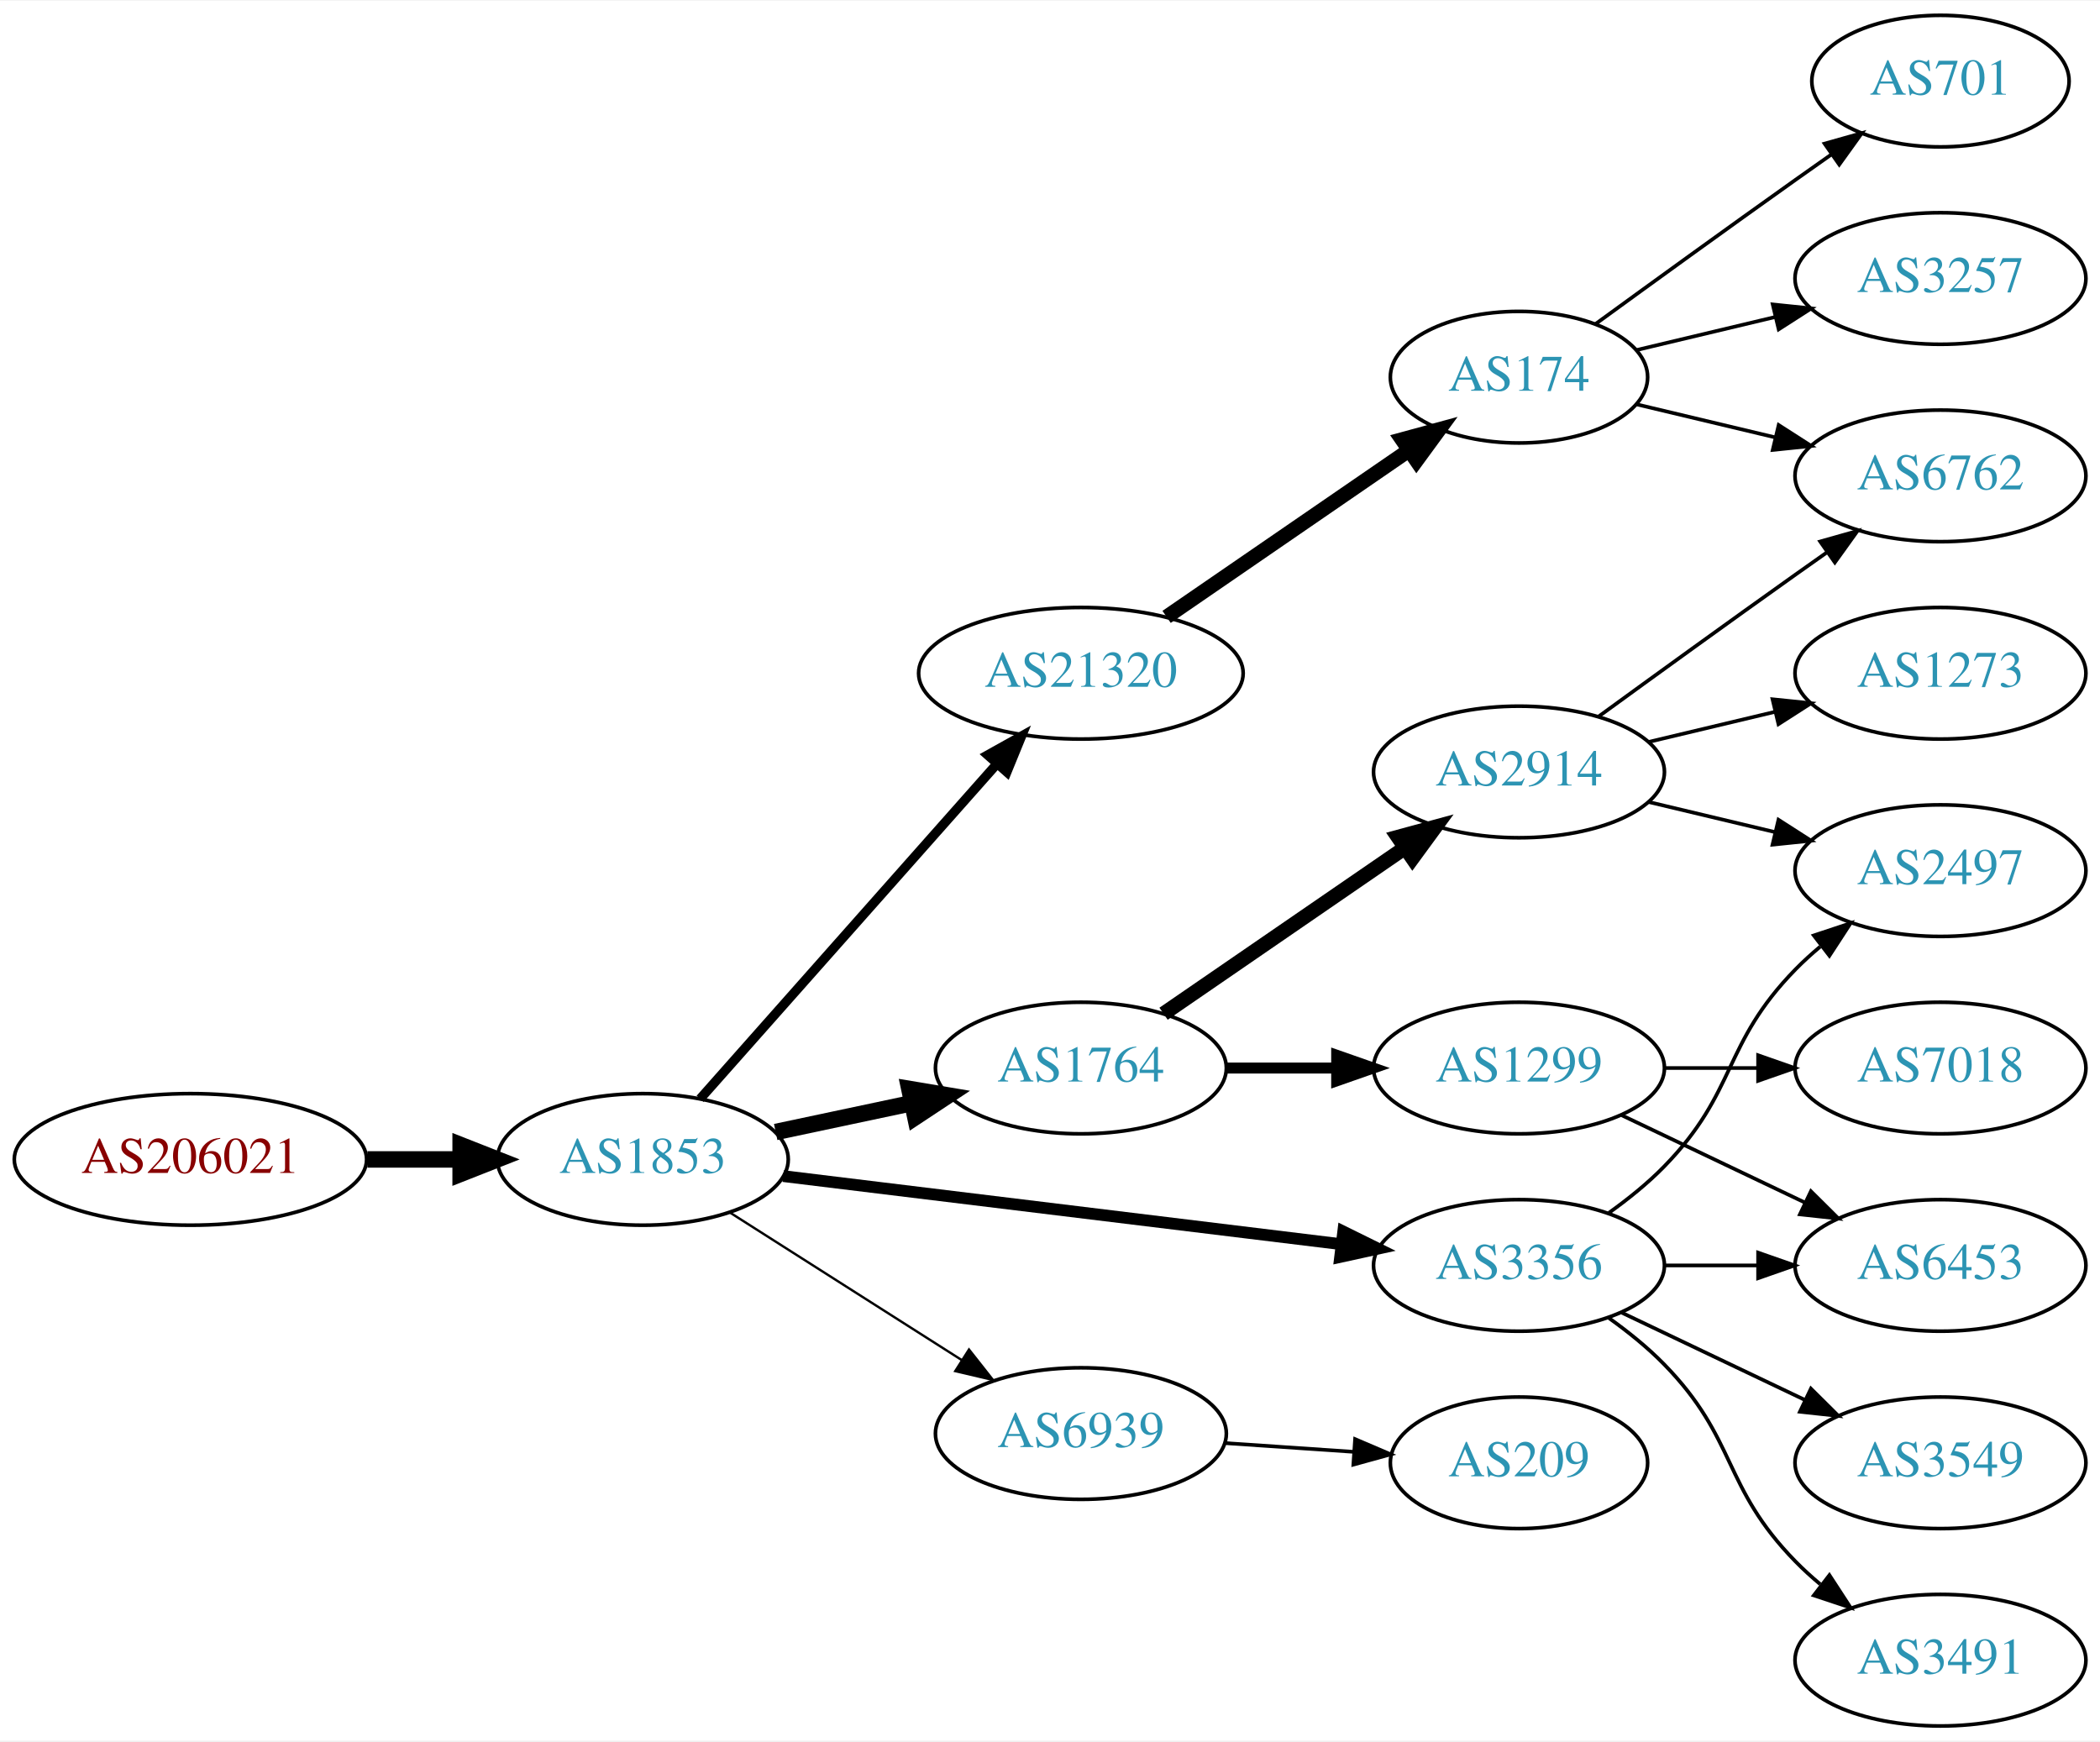
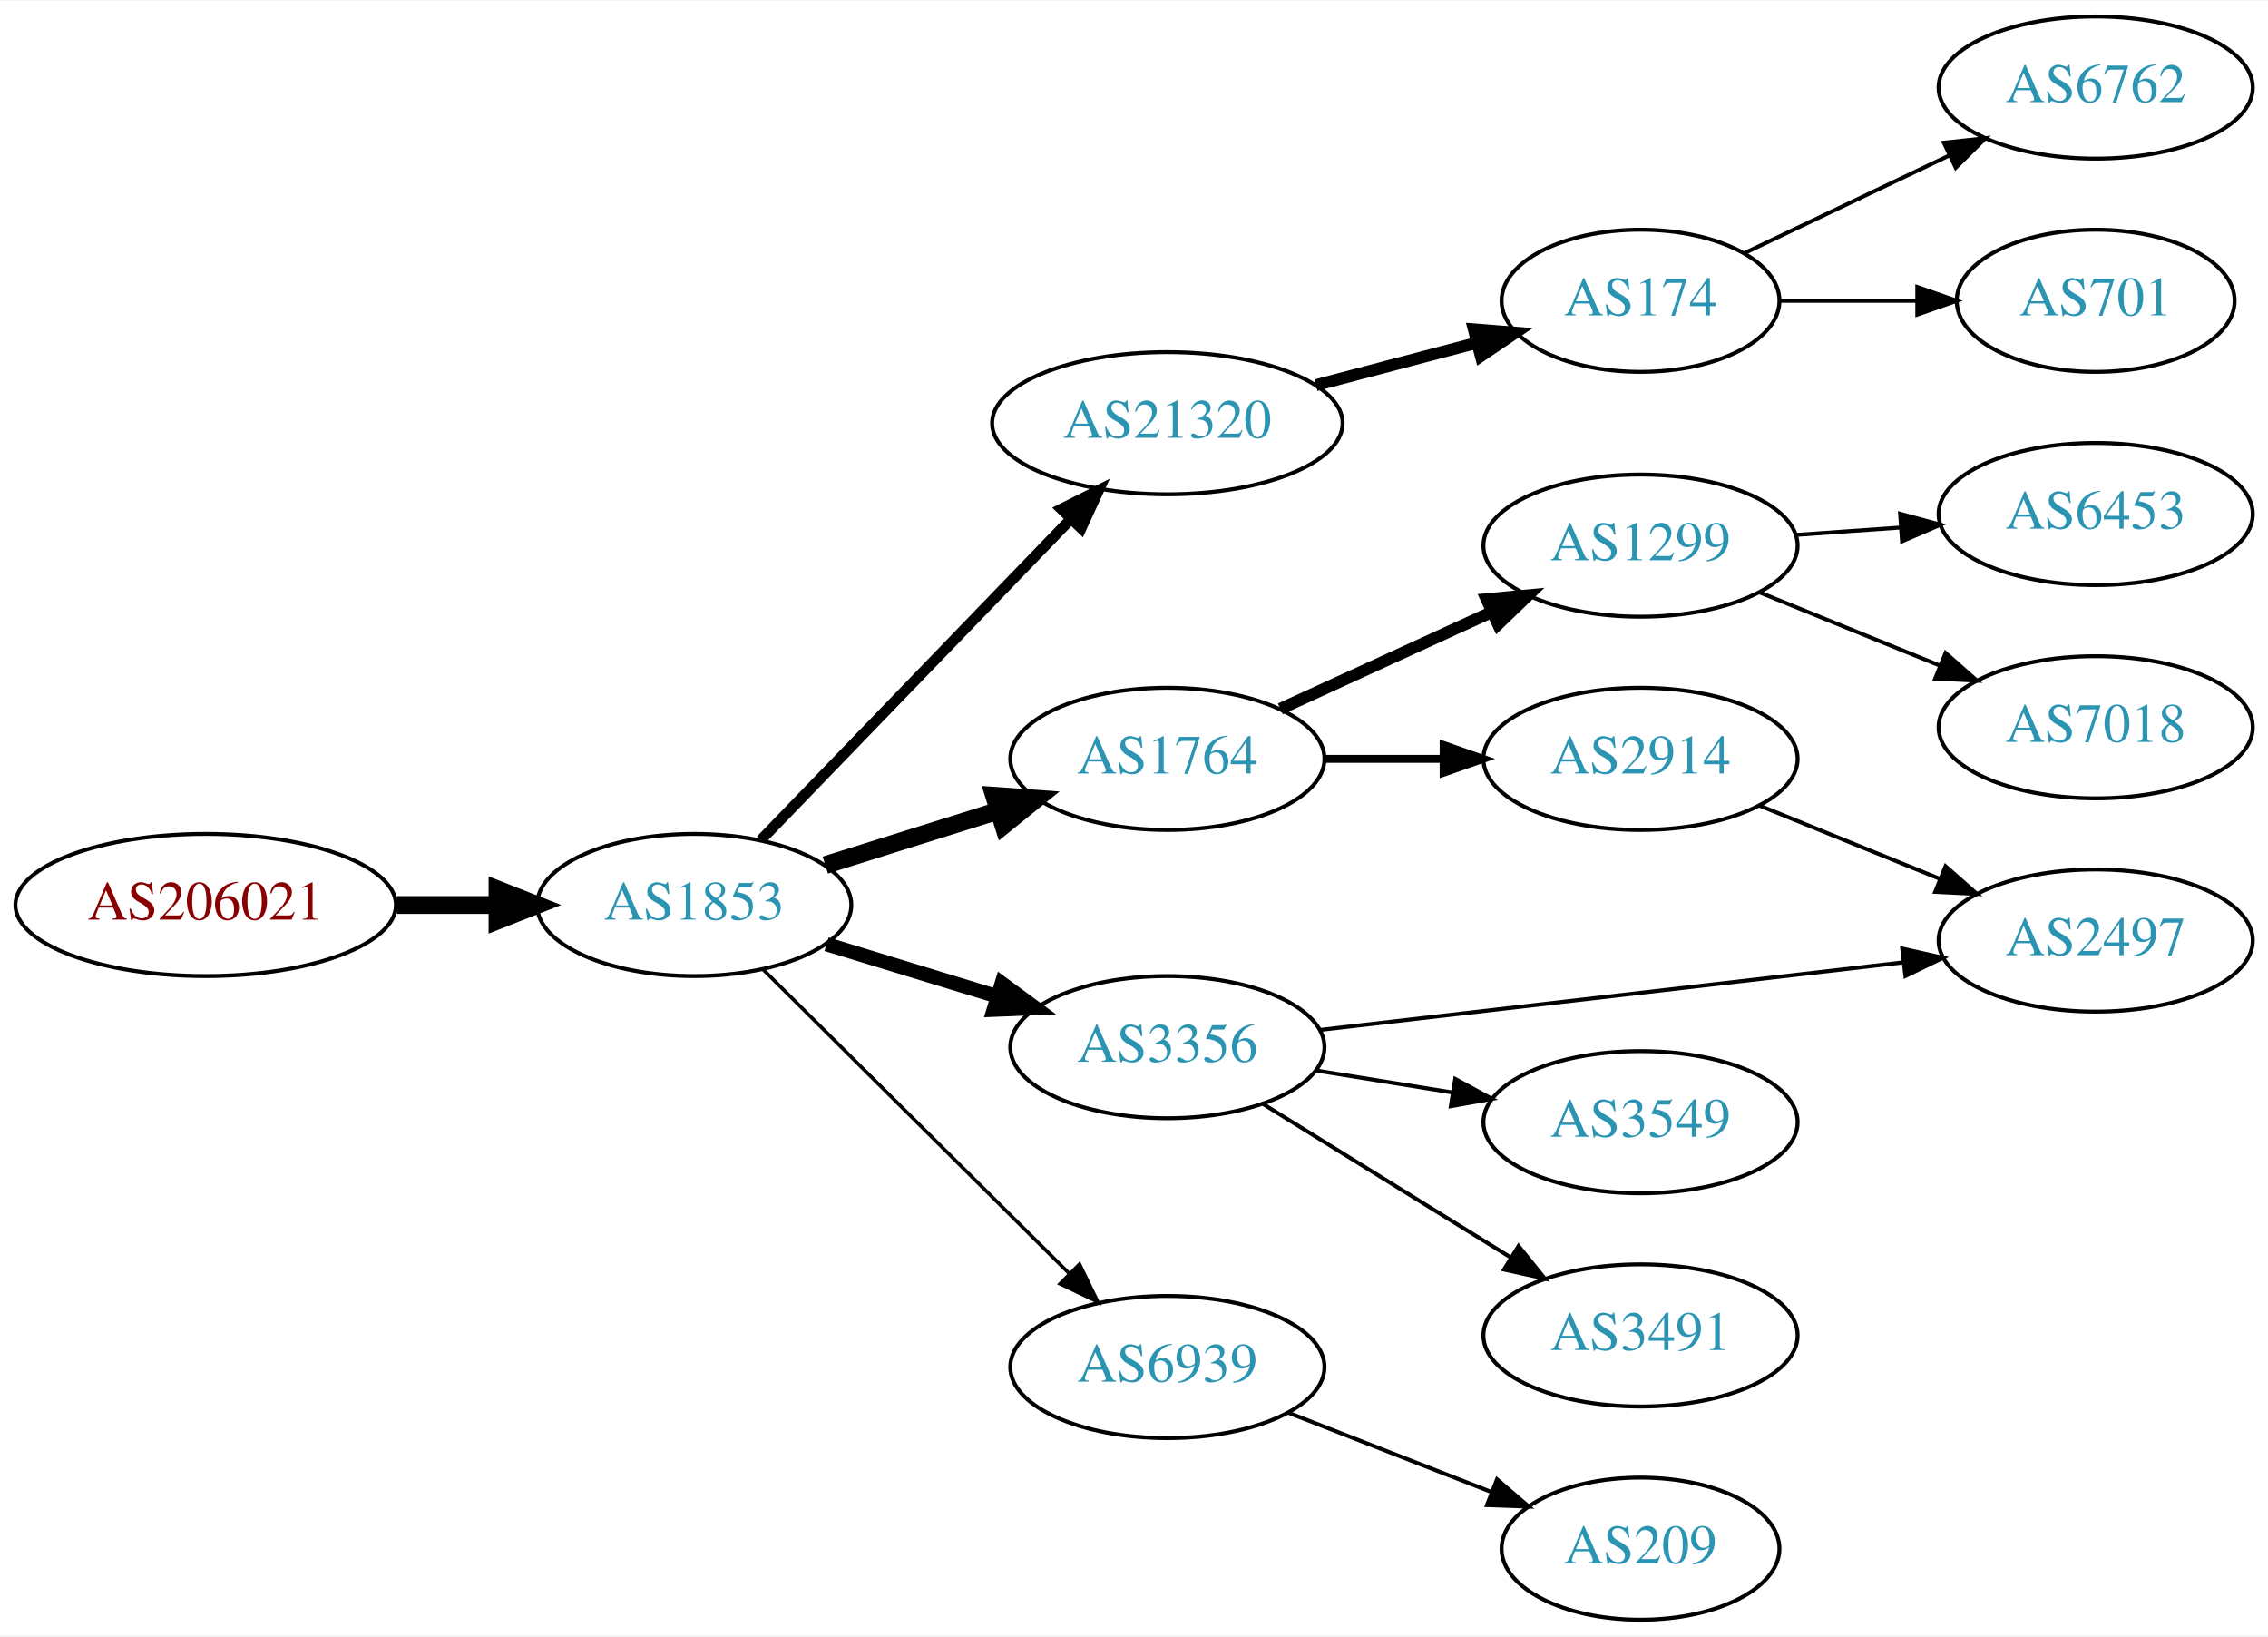
- <svg xmlns="http://www.w3.org/2000/svg" xmlns:xlink="http://www.w3.org/1999/xlink" width="574pt" height="476pt" viewBox="0.00 0.00 574.46 476.00">
-   <g id="graph0" class="graph" transform="scale(1 1) rotate(0) translate(4 472)">
-     <polygon fill="white" stroke="none" points="-4,4 -4,-472 570.463,-472 570.463,4 -4,4" />
+ <svg xmlns="http://www.w3.org/2000/svg" xmlns:xlink="http://www.w3.org/1999/xlink" width="574pt" height="414pt" viewBox="0.00 0.00 574.46 414.00">
+   <g id="graph0" class="graph" transform="scale(1 1) rotate(0) translate(4 410)">
+     <polygon fill="white" stroke="none" points="-4,4 -4,-410 570.463,-410 570.463,4 -4,4" />
    <g id="node1" class="node">
      <g id="a_node1">
        <a xlink:href="/asn/206021" xlink:title="AS206021 ~ Wirtschaftskammer Steiermark [AT]">
-           <ellipse fill="#ffffff" stroke="black" cx="48.096" cy="-155" rx="48.192" ry="18" />
-           <text text-anchor="middle" x="48.096" y="-151.3" font-family="Times,serif" font-size="14.00" fill="#880000">AS206021</text>
+           <ellipse fill="#ffffff" stroke="black" cx="48.096" cy="-181" rx="48.192" ry="18" />
+           <text text-anchor="middle" x="48.096" y="-177.3" font-family="Times,serif" font-size="14.00" fill="#880000">AS206021</text>
        </a>
      </g>
    </g>
    <g id="node2" class="node">
      <g id="a_node2">
        <a xlink:href="/asn/1853" xlink:title="AS1853 ~ ACOnet Backbone [AT]">
-           <ellipse fill="#ffffff" stroke="black" cx="171.838" cy="-155" rx="39.794" ry="18" />
-           <text text-anchor="middle" x="171.838" y="-151.3" font-family="Times,serif" font-size="14.00" fill="#2c94b3">AS1853</text>
+           <ellipse fill="#ffffff" stroke="black" cx="171.838" cy="-181" rx="39.794" ry="18" />
+           <text text-anchor="middle" x="171.838" y="-177.3" font-family="Times,serif" font-size="14.00" fill="#2c94b3">AS1853</text>
        </a>
      </g>
    </g>
    <g id="edge1" class="edge">
-       <path fill="none" stroke="black" stroke-width="4.5" d="M96.513,-155C104.867,-155 113.577,-155 121.969,-155" />
-       <polygon fill="black" stroke="black" stroke-width="4.5" points="122.004,-158.938 132.004,-155 122.004,-151.063 122.004,-158.938" />
+       <path fill="none" stroke="black" stroke-width="4.5" d="M96.513,-181C104.867,-181 113.577,-181 121.969,-181" />
+       <polygon fill="black" stroke="black" stroke-width="4.5" points="122.004,-184.938 132.004,-181 122.004,-177.063 122.004,-184.938" />
    </g>
    <g id="node3" class="node">
      <g id="a_node3">
        <a xlink:href="/asn/21320" xlink:title="AS21320 ~ GEANT Vereniging [EU]">
-           <ellipse fill="#ffffff" stroke="black" cx="291.681" cy="-288" rx="44.393" ry="18" />
-           <text text-anchor="middle" x="291.681" y="-284.3" font-family="Times,serif" font-size="14.00" fill="#2c94b3">AS21320</text>
+           <ellipse fill="#ffffff" stroke="black" cx="291.681" cy="-303" rx="44.393" ry="18" />
+           <text text-anchor="middle" x="291.681" y="-299.3" font-family="Times,serif" font-size="14.00" fill="#2c94b3">AS21320</text>
        </a>
      </g>
    </g>
    <g id="edge2" class="edge">
-       <path fill="none" stroke="black" stroke-width="2.571" d="M187.525,-171.576C207.877,-194.546 244.825,-236.246 268.535,-263.006" />
-       <polygon fill="black" stroke="black" stroke-width="2.571" points="266.184,-265.63 275.435,-270.794 271.423,-260.988 266.184,-265.63" />
+       <path fill="none" stroke="black" stroke-width="2.7" d="M188.731,-197.453C208.912,-218.347 243.901,-254.57 267.173,-278.663" />
+       <polygon fill="black" stroke="black" stroke-width="2.7" points="264.818,-281.263 274.283,-286.024 269.853,-276.4 264.818,-281.263" />
    </g>
    <g id="node4" class="node">
      <g id="a_node4">
        <a xlink:href="/asn/1764" xlink:title="AS1764 ~ NEXTLAYER-AS [AT]">
-           <ellipse fill="#ffffff" stroke="black" cx="291.681" cy="-180" rx="39.794" ry="18" />
-           <text text-anchor="middle" x="291.681" y="-176.3" font-family="Times,serif" font-size="14.00" fill="#2c94b3">AS1764</text>
+           <ellipse fill="#ffffff" stroke="black" cx="291.681" cy="-218" rx="39.794" ry="18" />
+           <text text-anchor="middle" x="291.681" y="-214.3" font-family="Times,serif" font-size="14.00" fill="#2c94b3">AS1764</text>
        </a>
      </g>
    </g>
    <g id="edge3" class="edge">
-       <path fill="none" stroke="black" stroke-width="4.5" d="M208.195,-162.501C219.847,-164.973 232.971,-167.757 245.267,-170.366" />
-       <polygon fill="black" stroke="black" stroke-width="4.5" points="244.749,-174.281 255.349,-172.504 246.384,-166.577 244.749,-174.281" />
+       <path fill="none" stroke="black" stroke-width="4.5" d="M205.039,-191.11C218.549,-195.352 234.437,-200.341 248.836,-204.862" />
+       <polygon fill="black" stroke="black" stroke-width="4.5" points="247.798,-208.663 258.518,-207.902 250.157,-201.149 247.798,-208.663" />
    </g>
    <g id="node5" class="node">
      <g id="a_node5">
        <a xlink:href="/asn/3356" xlink:title="AS3356 ~ Level 3 Parent, LLC [US]">
-           <ellipse fill="#ffffff" stroke="black" cx="411.523" cy="-126" rx="39.794" ry="18" />
-           <text text-anchor="middle" x="411.523" y="-122.3" font-family="Times,serif" font-size="14.00" fill="#2c94b3">AS3356</text>
+           <ellipse fill="#ffffff" stroke="black" cx="291.681" cy="-145" rx="39.794" ry="18" />
+           <text text-anchor="middle" x="291.681" y="-141.3" font-family="Times,serif" font-size="14.00" fill="#2c94b3">AS3356</text>
        </a>
      </g>
    </g>
    <g id="edge4" class="edge">
-       <path fill="none" stroke="black" stroke-width="3.214" d="M210.238,-150.437C251.475,-145.405 317.919,-137.299 362.861,-131.815" />
-       <polygon fill="black" stroke="black" stroke-width="3.214" points="363.447,-135.27 372.949,-130.584 362.599,-128.321 363.447,-135.27" />
+       <path fill="none" stroke="black" stroke-width="3.6" d="M205.351,-171.068C218.746,-166.975 234.438,-162.182 248.686,-157.829" />
+       <polygon fill="black" stroke="black" stroke-width="3.6" points="249.733,-161.169 258.274,-154.9 247.687,-154.474 249.733,-161.169" />
    </g>
    <g id="node6" class="node">
      <g id="a_node6">
        <a xlink:href="/asn/6939" xlink:title="AS6939 ~ Hurricane Electric LLC [US]">
-           <ellipse fill="#ffffff" stroke="black" cx="291.681" cy="-80" rx="39.794" ry="18" />
-           <text text-anchor="middle" x="291.681" y="-76.3" font-family="Times,serif" font-size="14.00" fill="#2c94b3">AS6939</text>
+           <ellipse fill="#ffffff" stroke="black" cx="291.681" cy="-64" rx="39.794" ry="18" />
+           <text text-anchor="middle" x="291.681" y="-60.3" font-family="Times,serif" font-size="14.00" fill="#2c94b3">AS6939</text>
        </a>
      </g>
    </g>
    <g id="edge5" class="edge">
-       <path fill="none" stroke="black" stroke-width="0.643" d="M195.559,-140.539C213.62,-129.045 239.09,-112.835 259.129,-100.081" />
-       <polygon fill="black" stroke="black" stroke-width="0.643" points="261.07,-102.994 267.627,-94.672 257.311,-97.089 261.07,-102.994" />
+       <path fill="none" stroke="black" stroke-width="0.9" d="M189.223,-164.732C209.337,-144.762 243.612,-110.732 266.693,-87.816" />
+       <polygon fill="black" stroke="black" stroke-width="0.9" points="269.424,-90.037 274.054,-80.507 264.492,-85.069 269.424,-90.037" />
    </g>
    <g id="node7" class="node">
      <g id="a_node7">
        <a xlink:href="/asn/174" xlink:title="AS174 ~ Cogent Communications [US]">
-           <ellipse fill="#ffffff" stroke="black" cx="411.523" cy="-369" rx="35.194" ry="18" />
-           <text text-anchor="middle" x="411.523" y="-365.3" font-family="Times,serif" font-size="14.00" fill="#2c94b3">AS174</text>
+           <ellipse fill="#ffffff" stroke="black" cx="411.523" cy="-334" rx="35.194" ry="18" />
+           <text text-anchor="middle" x="411.523" y="-330.3" font-family="Times,serif" font-size="14.00" fill="#2c94b3">AS174</text>
        </a>
      </g>
    </g>
    <g id="edge6" class="edge">
-       <path fill="none" stroke="black" stroke-width="4" d="M315.123,-303.426C333.938,-316.359 360.935,-334.915 381.411,-348.99" />
-       <polygon fill="black" stroke="black" stroke-width="4" points="379.521,-351.937 389.744,-354.718 383.486,-346.169 379.521,-351.937" />
+       <path fill="none" stroke="black" stroke-width="3" d="M329.321,-312.639C342.242,-316.038 356.841,-319.878 370.06,-323.356" />
+       <polygon fill="black" stroke="black" stroke-width="3" points="369.288,-326.772 379.85,-325.931 371.069,-320.002 369.288,-326.772" />
+     </g>
+     <g id="node10" class="node">
+       <g id="a_node10">
+         <a xlink:href="/asn/2914" xlink:title="AS2914 ~ NTT America, Inc. [US]">
+           <ellipse fill="#ffffff" stroke="black" cx="411.523" cy="-218" rx="39.794" ry="18" />
+           <text text-anchor="middle" x="411.523" y="-214.3" font-family="Times,serif" font-size="14.00" fill="#2c94b3">AS2914</text>
+         </a>
+       </g>
+     </g>
+     <g id="edge9" class="edge">
+       <path fill="none" stroke="black" stroke-width="2" d="M331.593,-218C341.146,-218 351.496,-218 361.459,-218" />
+       <polygon fill="black" stroke="black" stroke-width="2" points="361.651,-221.5 371.651,-218 361.651,-214.5 361.651,-221.5" />
    </g>
    <g id="node11" class="node">
      <g id="a_node11">
        <a xlink:href="/asn/1299" xlink:title="AS1299 ~ Telia Carrier [EU]">
-           <ellipse fill="#ffffff" stroke="black" cx="411.523" cy="-180" rx="39.794" ry="18" />
-           <text text-anchor="middle" x="411.523" y="-176.3" font-family="Times,serif" font-size="14.00" fill="#2c94b3">AS1299</text>
+           <ellipse fill="#ffffff" stroke="black" cx="411.523" cy="-272" rx="39.794" ry="18" />
+           <text text-anchor="middle" x="411.523" y="-268.3" font-family="Times,serif" font-size="14.00" fill="#2c94b3">AS1299</text>
        </a>
      </g>
    </g>
    <g id="edge10" class="edge">
-       <path fill="none" stroke="black" stroke-width="3" d="M331.593,-180C341.146,-180 351.496,-180 361.459,-180" />
-       <polygon fill="black" stroke="black" stroke-width="3" points="361.651,-183.5 371.651,-180 361.651,-176.5 361.651,-183.5" />
+       <path fill="none" stroke="black" stroke-width="3" d="M320.309,-230.661C336.266,-237.973 356.537,-247.261 373.82,-255.181" />
+       <polygon fill="black" stroke="black" stroke-width="3" points="372.518,-258.435 383.067,-259.419 375.434,-252.071 372.518,-258.435" />
    </g>
    <g id="node12" class="node">
      <g id="a_node12">
-         <a xlink:href="/asn/2914" xlink:title="AS2914 ~ NTT America, Inc. [US]">
-           <ellipse fill="#ffffff" stroke="black" cx="411.523" cy="-261" rx="39.794" ry="18" />
-           <text text-anchor="middle" x="411.523" y="-257.3" font-family="Times,serif" font-size="14.00" fill="#2c94b3">AS2914</text>
-         </a>
-       </g>
-     </g>
-     <g id="edge11" class="edge">
-       <path fill="none" stroke="black" stroke-width="4" d="M314.295,-194.857C332.783,-207.565 359.597,-225.995 380.227,-240.175" />
-       <polygon fill="black" stroke="black" stroke-width="4" points="378.423,-243.183 388.647,-245.963 382.388,-237.414 378.423,-243.183" />
+         <a xlink:href="/asn/2497" xlink:title="AS2497 ~ Internet Initiative Japan Inc. [JP]">
+           <ellipse fill="#ffffff" stroke="black" cx="526.816" cy="-172" rx="39.794" ry="18" />
+           <text text-anchor="middle" x="526.816" y="-168.3" font-family="Times,serif" font-size="14.00" fill="#2c94b3">AS2497</text>
+         </a>
+       </g>
+     </g>
+     <g id="edge14" class="edge">
+       <path fill="none" stroke="black" d="M330.397,-149.368C370.603,-154.024 434.371,-161.41 478.057,-166.469" />
+       <polygon fill="black" stroke="black" points="477.818,-169.964 488.154,-167.638 478.623,-163.011 477.818,-169.964" />
+     </g>
+     <g id="node13" class="node">
+       <g id="a_node13">
+         <a xlink:href="/asn/3491" xlink:title="AS3491 ~ PCCW Global, Inc. [US]">
+           <ellipse fill="#ffffff" stroke="black" cx="411.523" cy="-72" rx="39.794" ry="18" />
+           <text text-anchor="middle" x="411.523" y="-68.3" font-family="Times,serif" font-size="14.00" fill="#2c94b3">AS3491</text>
+         </a>
+       </g>
+     </g>
+     <g id="edge12" class="edge">
+       <path fill="none" stroke="black" d="M315.962,-130.578C333.878,-119.479 358.835,-104.019 378.612,-91.768" />
+       <polygon fill="black" stroke="black" points="380.632,-94.634 387.29,-86.392 376.945,-88.683 380.632,-94.634" />
    </g>
    <g id="node14" class="node">
      <g id="a_node14">
-         <a xlink:href="/asn/6453" xlink:title="AS6453 ~ TATA COMMUNICATIONS (AMERICA) INC [US]">
-           <ellipse fill="#ffffff" stroke="black" cx="526.816" cy="-126" rx="39.794" ry="18" />
-           <text text-anchor="middle" x="526.816" y="-122.3" font-family="Times,serif" font-size="14.00" fill="#2c94b3">AS6453</text>
-         </a>
-       </g>
-     </g>
-     <g id="edge14" class="edge">
-       <path fill="none" stroke="black" d="M451.195,-126C459.398,-126 468.162,-126 476.694,-126" />
-       <polygon fill="black" stroke="black" points="476.934,-129.5 486.934,-126 476.933,-122.5 476.934,-129.5" />
+         <a xlink:href="/asn/3549" xlink:title="AS3549 ~ Level 3 Parent, LLC [US]">
+           <ellipse fill="#ffffff" stroke="black" cx="411.523" cy="-126" rx="39.794" ry="18" />
+           <text text-anchor="middle" x="411.523" y="-122.3" font-family="Times,serif" font-size="14.00" fill="#2c94b3">AS3549</text>
+         </a>
+       </g>
+     </g>
+     <g id="edge13" class="edge">
+       <path fill="none" stroke="black" d="M329.321,-139.092C340.295,-137.323 352.478,-135.359 363.999,-133.501" />
+       <polygon fill="black" stroke="black" points="364.59,-136.951 373.906,-131.904 363.476,-130.04 364.59,-136.951" />
    </g>
    <g id="node15" class="node">
      <g id="a_node15">
-         <a xlink:href="/asn/3491" xlink:title="AS3491 ~ PCCW Global, Inc. [US]">
-           <ellipse fill="#ffffff" stroke="black" cx="526.816" cy="-18" rx="39.794" ry="18" />
-           <text text-anchor="middle" x="526.816" y="-14.3" font-family="Times,serif" font-size="14.00" fill="#2c94b3">AS3491</text>
+         <a xlink:href="/asn/209" xlink:title="AS209 ~ CenturyLink Communications, LLC [US]">
+           <ellipse fill="#ffffff" stroke="black" cx="411.523" cy="-18" rx="35.194" ry="18" />
+           <text text-anchor="middle" x="411.523" y="-14.3" font-family="Times,serif" font-size="14.00" fill="#2c94b3">AS209</text>
        </a>
      </g>
    </g>
    <g id="edge15" class="edge">
-       <path fill="none" stroke="black" d="M436.117,-111.611C441.373,-107.852 446.705,-103.563 451.17,-99 471.342,-78.383 466.997,-65.617 487.17,-45 489.262,-42.861 491.546,-40.782 493.922,-38.79" />
-       <polygon fill="black" stroke="black" points="496.441,-41.268 502.222,-32.389 492.166,-35.725 496.441,-41.268" />
+       <path fill="none" stroke="black" d="M322.417,-52.392C338.034,-46.296 357.311,-38.771 373.848,-32.316" />
+       <polygon fill="black" stroke="black" points="375.177,-35.555 383.219,-28.658 372.631,-29.034 375.177,-35.555" />
+     </g>
+     <g id="node8" class="node">
+       <g id="a_node8">
+         <a xlink:href="/asn/701" xlink:title="AS701 ~ UUNET [US]">
+           <ellipse fill="#ffffff" stroke="black" cx="526.816" cy="-334" rx="35.194" ry="18" />
+           <text text-anchor="middle" x="526.816" y="-330.3" font-family="Times,serif" font-size="14.00" fill="#2c94b3">AS701</text>
+         </a>
+       </g>
+     </g>
+     <g id="edge7" class="edge">
+       <path fill="none" stroke="black" d="M446.822,-334C457.692,-334 469.87,-334 481.347,-334" />
+       <polygon fill="black" stroke="black" points="481.634,-337.5 491.634,-334 481.634,-330.5 481.634,-337.5" />
+     </g>
+     <g id="node9" class="node">
+       <g id="a_node9">
+         <a xlink:href="/asn/6762" xlink:title="AS6762 ~ TELECOM ITALIA SPARKLE S.p.A. [IT]">
+           <ellipse fill="#ffffff" stroke="black" cx="526.816" cy="-388" rx="39.794" ry="18" />
+           <text text-anchor="middle" x="526.816" y="-384.3" font-family="Times,serif" font-size="14.00" fill="#2c94b3">AS6762</text>
+         </a>
+       </g>
+     </g>
+     <g id="edge8" class="edge">
+       <path fill="none" stroke="black" d="M437.948,-346.119C453.251,-353.413 472.974,-362.814 489.856,-370.86" />
+       <polygon fill="black" stroke="black" points="488.363,-374.026 498.896,-375.169 491.375,-367.707 488.363,-374.026" />
+     </g>
+     <g id="edge11" class="edge">
+       <path fill="none" stroke="black" d="M441.699,-206.154C455.574,-200.52 472.352,-193.708 487.261,-187.654" />
+       <polygon fill="black" stroke="black" points="488.79,-190.811 496.739,-183.806 486.157,-184.325 488.79,-190.811" />
    </g>
    <g id="node16" class="node">
      <g id="a_node16">
-         <a xlink:href="/asn/2497" xlink:title="AS2497 ~ Internet Initiative Japan Inc. [JP]">
-           <ellipse fill="#ffffff" stroke="black" cx="526.816" cy="-234" rx="39.794" ry="18" />
-           <text text-anchor="middle" x="526.816" y="-230.3" font-family="Times,serif" font-size="14.00" fill="#2c94b3">AS2497</text>
+         <a xlink:href="/asn/7018" xlink:title="AS7018 ~ AT&amp;T Services, Inc. [US]">
+           <ellipse fill="#ffffff" stroke="black" cx="526.816" cy="-226" rx="39.794" ry="18" />
+           <text text-anchor="middle" x="526.816" y="-222.3" font-family="Times,serif" font-size="14.00" fill="#2c94b3">AS7018</text>
        </a>
      </g>
    </g>
    <g id="edge16" class="edge">
-       <path fill="none" stroke="black" d="M436.117,-140.389C441.373,-144.148 446.705,-148.437 451.17,-153 471.342,-173.617 466.997,-186.383 487.17,-207 489.262,-209.139 491.546,-211.218 493.922,-213.21" />
-       <polygon fill="black" stroke="black" points="492.166,-216.275 502.222,-219.611 496.441,-210.732 492.166,-216.275" />
+       <path fill="none" stroke="black" d="M441.699,-260.154C455.574,-254.52 472.352,-247.708 487.261,-241.654" />
+       <polygon fill="black" stroke="black" points="488.79,-244.811 496.739,-237.806 486.157,-238.325 488.79,-244.811" />
    </g>
    <g id="node17" class="node">
      <g id="a_node17">
-         <a xlink:href="/asn/3549" xlink:title="AS3549 ~ Level 3 Parent, LLC [US]">
-           <ellipse fill="#ffffff" stroke="black" cx="526.816" cy="-72" rx="39.794" ry="18" />
-           <text text-anchor="middle" x="526.816" y="-68.3" font-family="Times,serif" font-size="14.00" fill="#2c94b3">AS3549</text>
+         <a xlink:href="/asn/6453" xlink:title="AS6453 ~ TATA COMMUNICATIONS (AMERICA) INC [US]">
+           <ellipse fill="#ffffff" stroke="black" cx="526.816" cy="-280" rx="39.794" ry="18" />
+           <text text-anchor="middle" x="526.816" y="-276.3" font-family="Times,serif" font-size="14.00" fill="#2c94b3">AS6453</text>
        </a>
      </g>
    </g>
    <g id="edge17" class="edge">
-       <path fill="none" stroke="black" d="M439.66,-113.066C454.654,-105.919 473.475,-96.948 489.698,-89.215" />
-       <polygon fill="black" stroke="black" points="491.38,-92.291 498.901,-84.829 488.368,-85.972 491.38,-92.291" />
-     </g>
-     <g id="node19" class="node">
-       <g id="a_node19">
-         <a xlink:href="/asn/209" xlink:title="AS209 ~ CenturyLink Communications, LLC [US]">
-           <ellipse fill="#ffffff" stroke="black" cx="411.523" cy="-72" rx="35.194" ry="18" />
-           <text text-anchor="middle" x="411.523" y="-68.3" font-family="Times,serif" font-size="14.00" fill="#2c94b3">AS209</text>
-         </a>
-       </g>
-     </g>
-     <g id="edge21" class="edge">
-       <path fill="none" stroke="black" d="M330.941,-77.403C342.272,-76.633 354.771,-75.785 366.439,-74.993" />
-       <polygon fill="black" stroke="black" points="366.69,-78.484 376.429,-74.314 366.215,-71.5 366.69,-78.484" />
-     </g>
-     <g id="node8" class="node">
-       <g id="a_node8">
-         <a xlink:href="/asn/6762" xlink:title="AS6762 ~ TELECOM ITALIA SPARKLE S.p.A. [IT]">
-           <ellipse fill="#ffffff" stroke="black" cx="526.816" cy="-342" rx="39.794" ry="18" />
-           <text text-anchor="middle" x="526.816" y="-338.3" font-family="Times,serif" font-size="14.00" fill="#2c94b3">AS6762</text>
-         </a>
-       </g>
-     </g>
-     <g id="edge7" class="edge">
-       <path fill="none" stroke="black" d="M443.781,-361.551C455.461,-358.767 468.956,-355.551 481.586,-352.541" />
-       <polygon fill="black" stroke="black" points="482.561,-355.907 491.477,-350.184 480.938,-349.097 482.561,-355.907" />
-     </g>
-     <g id="node9" class="node">
-       <g id="a_node9">
-         <a xlink:href="/asn/3257" xlink:title="AS3257 ~ GTT [DE]">
-           <ellipse fill="#ffffff" stroke="black" cx="526.816" cy="-396" rx="39.794" ry="18" />
-           <text text-anchor="middle" x="526.816" y="-392.3" font-family="Times,serif" font-size="14.00" fill="#2c94b3">AS3257</text>
-         </a>
-       </g>
-     </g>
-     <g id="edge8" class="edge">
-       <path fill="none" stroke="black" d="M443.781,-376.449C455.461,-379.233 468.956,-382.449 481.586,-385.459" />
-       <polygon fill="black" stroke="black" points="480.938,-388.903 491.477,-387.816 482.561,-382.093 480.938,-388.903" />
-     </g>
-     <g id="node10" class="node">
-       <g id="a_node10">
-         <a xlink:href="/asn/701" xlink:title="AS701 ~ UUNET [US]">
-           <ellipse fill="#ffffff" stroke="black" cx="526.816" cy="-450" rx="35.194" ry="18" />
-           <text text-anchor="middle" x="526.816" y="-446.3" font-family="Times,serif" font-size="14.00" fill="#2c94b3">AS701</text>
-         </a>
-       </g>
-     </g>
-     <g id="edge9" class="edge">
-       <path fill="none" stroke="black" d="M432.419,-383.529C447.421,-394.45 468.528,-409.747 487.17,-423 490.38,-425.282 493.749,-427.661 497.103,-430.018" />
-       <polygon fill="black" stroke="black" points="495.116,-432.899 505.314,-435.77 499.132,-427.166 495.116,-432.899" />
-     </g>
-     <g id="node13" class="node">
-       <g id="a_node13">
-         <a xlink:href="/asn/7018" xlink:title="AS7018 ~ AT&amp;T Services, Inc. [US]">
-           <ellipse fill="#ffffff" stroke="black" cx="526.816" cy="-180" rx="39.794" ry="18" />
-           <text text-anchor="middle" x="526.816" y="-176.3" font-family="Times,serif" font-size="14.00" fill="#2c94b3">AS7018</text>
-         </a>
-       </g>
-     </g>
-     <g id="edge12" class="edge">
-       <path fill="none" stroke="black" d="M451.195,-180C459.398,-180 468.162,-180 476.694,-180" />
-       <polygon fill="black" stroke="black" points="476.934,-183.5 486.934,-180 476.933,-176.5 476.934,-183.5" />
-     </g>
-     <g id="edge13" class="edge">
-       <path fill="none" stroke="black" d="M439.66,-167.066C454.654,-159.919 473.475,-150.948 489.698,-143.215" />
-       <polygon fill="black" stroke="black" points="491.38,-146.291 498.901,-138.829 488.368,-139.972 491.38,-146.291" />
-     </g>
-     <g id="edge19" class="edge">
-       <path fill="none" stroke="black" d="M433.371,-276.222C448.305,-287.091 468.919,-302.025 487.17,-315 489.99,-317.005 492.933,-319.085 495.881,-321.159" />
-       <polygon fill="black" stroke="black" points="493.908,-324.05 504.106,-326.926 497.927,-318.319 493.908,-324.05" />
-     </g>
-     <g id="edge20" class="edge">
-       <path fill="none" stroke="black" d="M447.13,-252.752C458.002,-250.162 470.156,-247.265 481.598,-244.538" />
-       <polygon fill="black" stroke="black" points="482.505,-247.92 491.421,-242.197 480.882,-241.111 482.505,-247.92" />
-     </g>
-     <g id="node18" class="node">
-       <g id="a_node18">
-         <a xlink:href="/asn/1273" xlink:title="AS1273 ~ Vodafone Group PLC [EU]">
-           <ellipse fill="#ffffff" stroke="black" cx="526.816" cy="-288" rx="39.794" ry="18" />
-           <text text-anchor="middle" x="526.816" y="-284.3" font-family="Times,serif" font-size="14.00" fill="#2c94b3">AS1273</text>
-         </a>
-       </g>
-     </g>
-     <g id="edge18" class="edge">
-       <path fill="none" stroke="black" d="M447.13,-269.248C458.002,-271.838 470.156,-274.735 481.598,-277.462" />
-       <polygon fill="black" stroke="black" points="480.882,-280.889 491.421,-279.803 482.505,-274.08 480.882,-280.889" />
+       <path fill="none" stroke="black" d="M450.879,-274.708C459.369,-275.308 468.472,-275.951 477.306,-276.575" />
+       <polygon fill="black" stroke="black" points="477.278,-280.081 487.5,-277.294 477.771,-273.099 477.278,-280.081" />
    </g>
  </g>
</svg>
